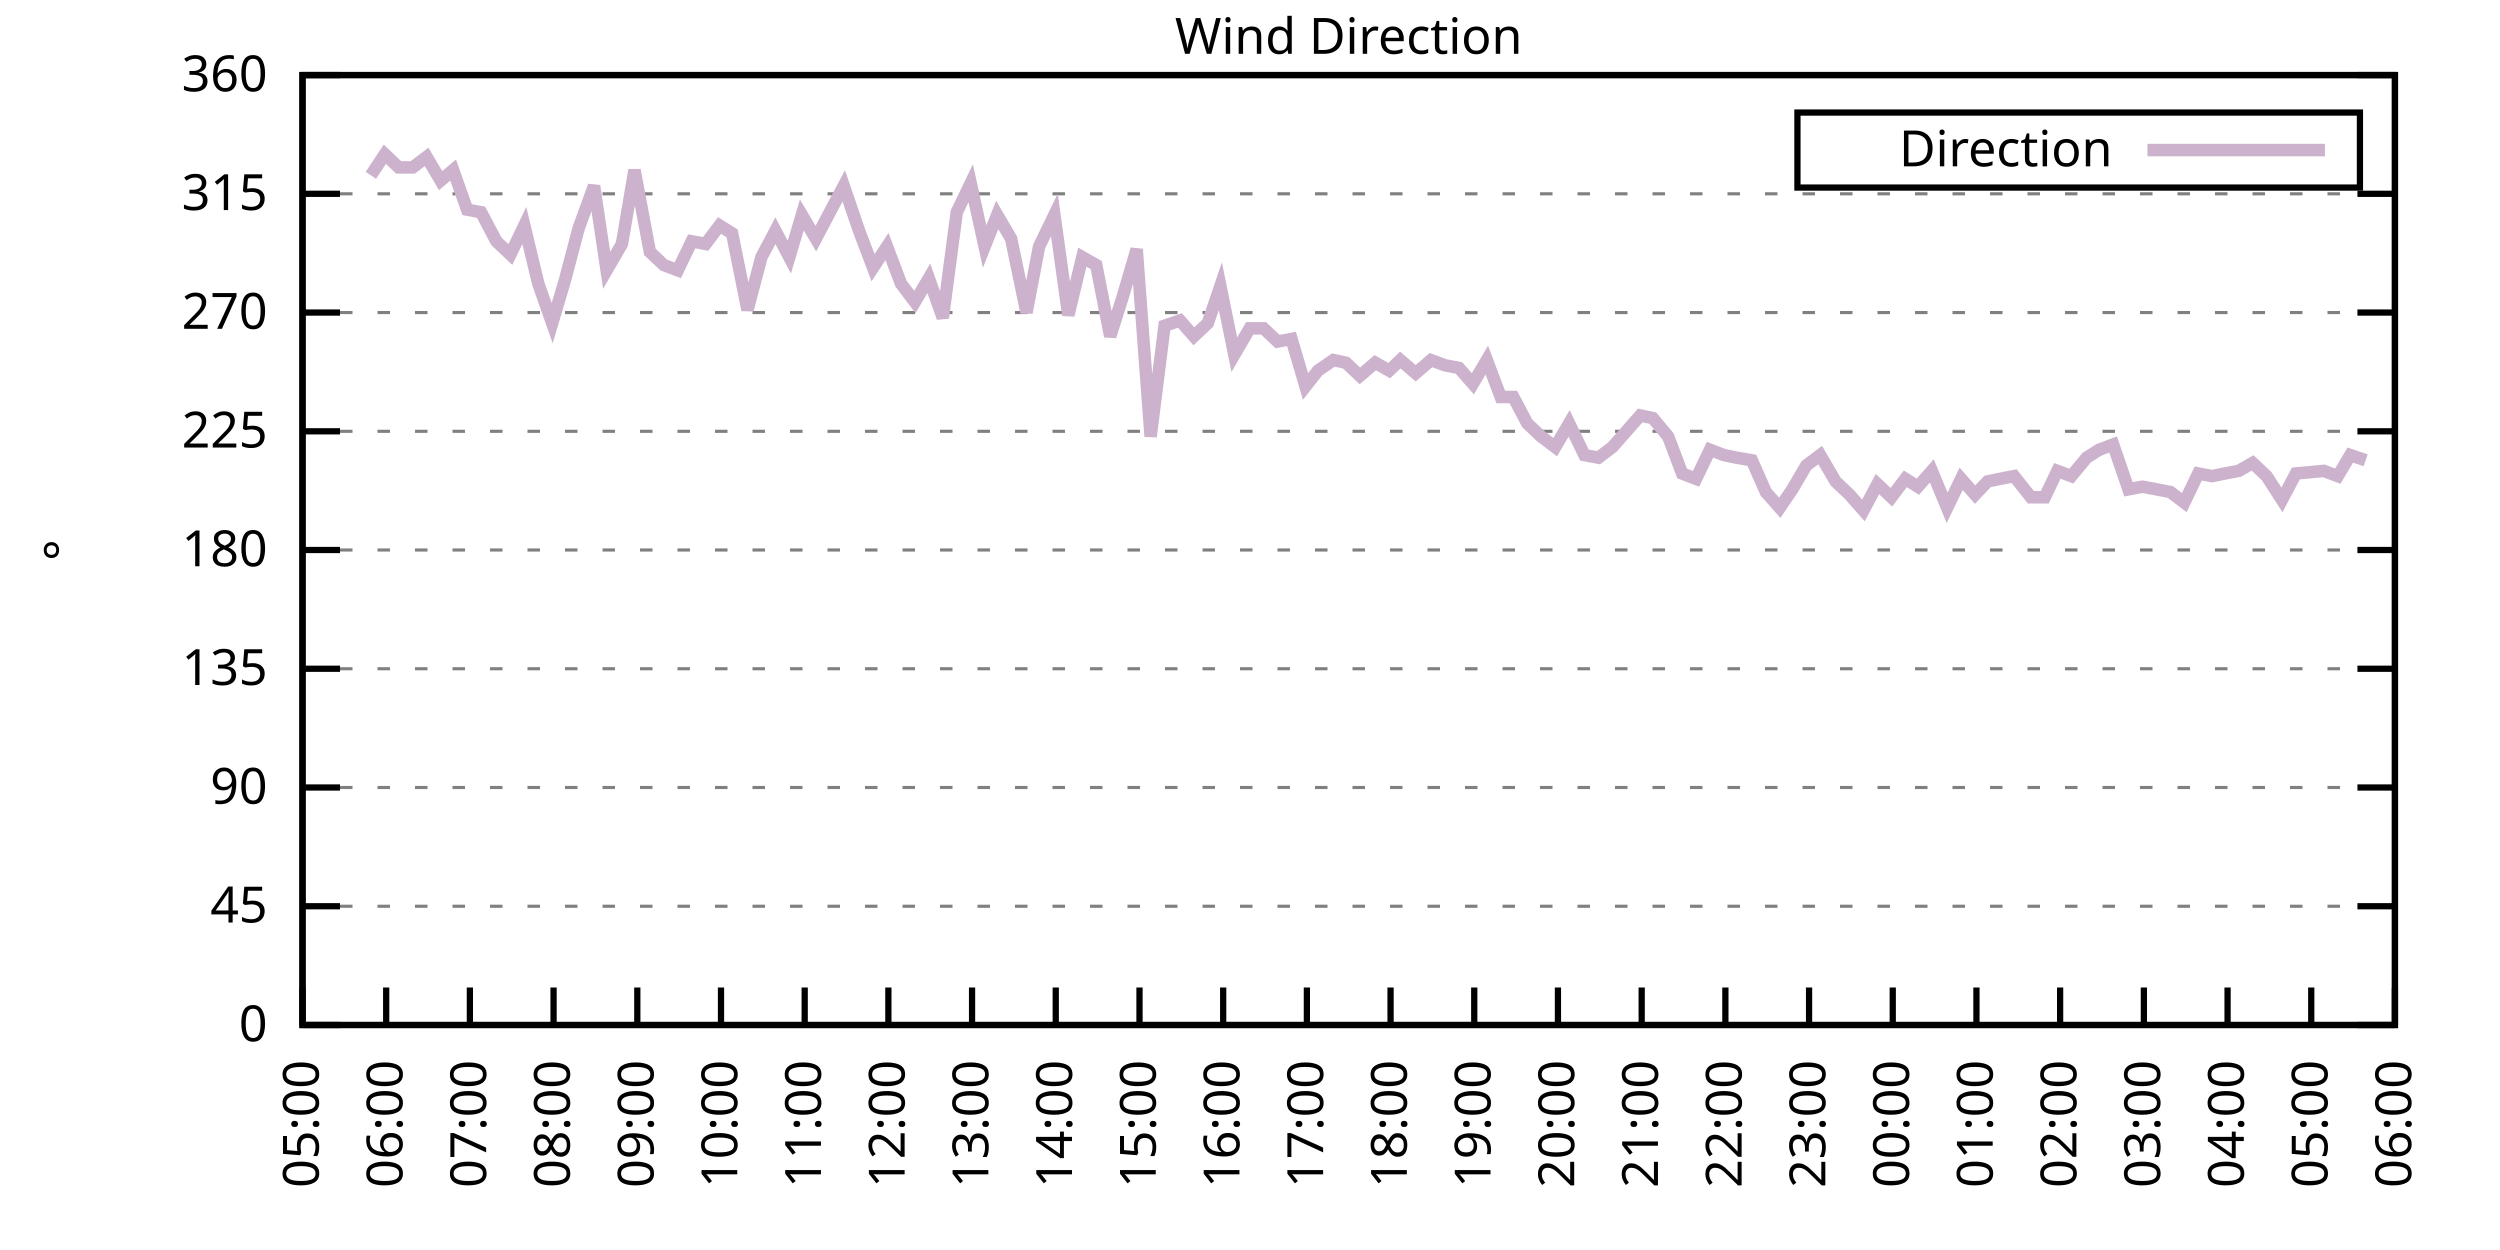
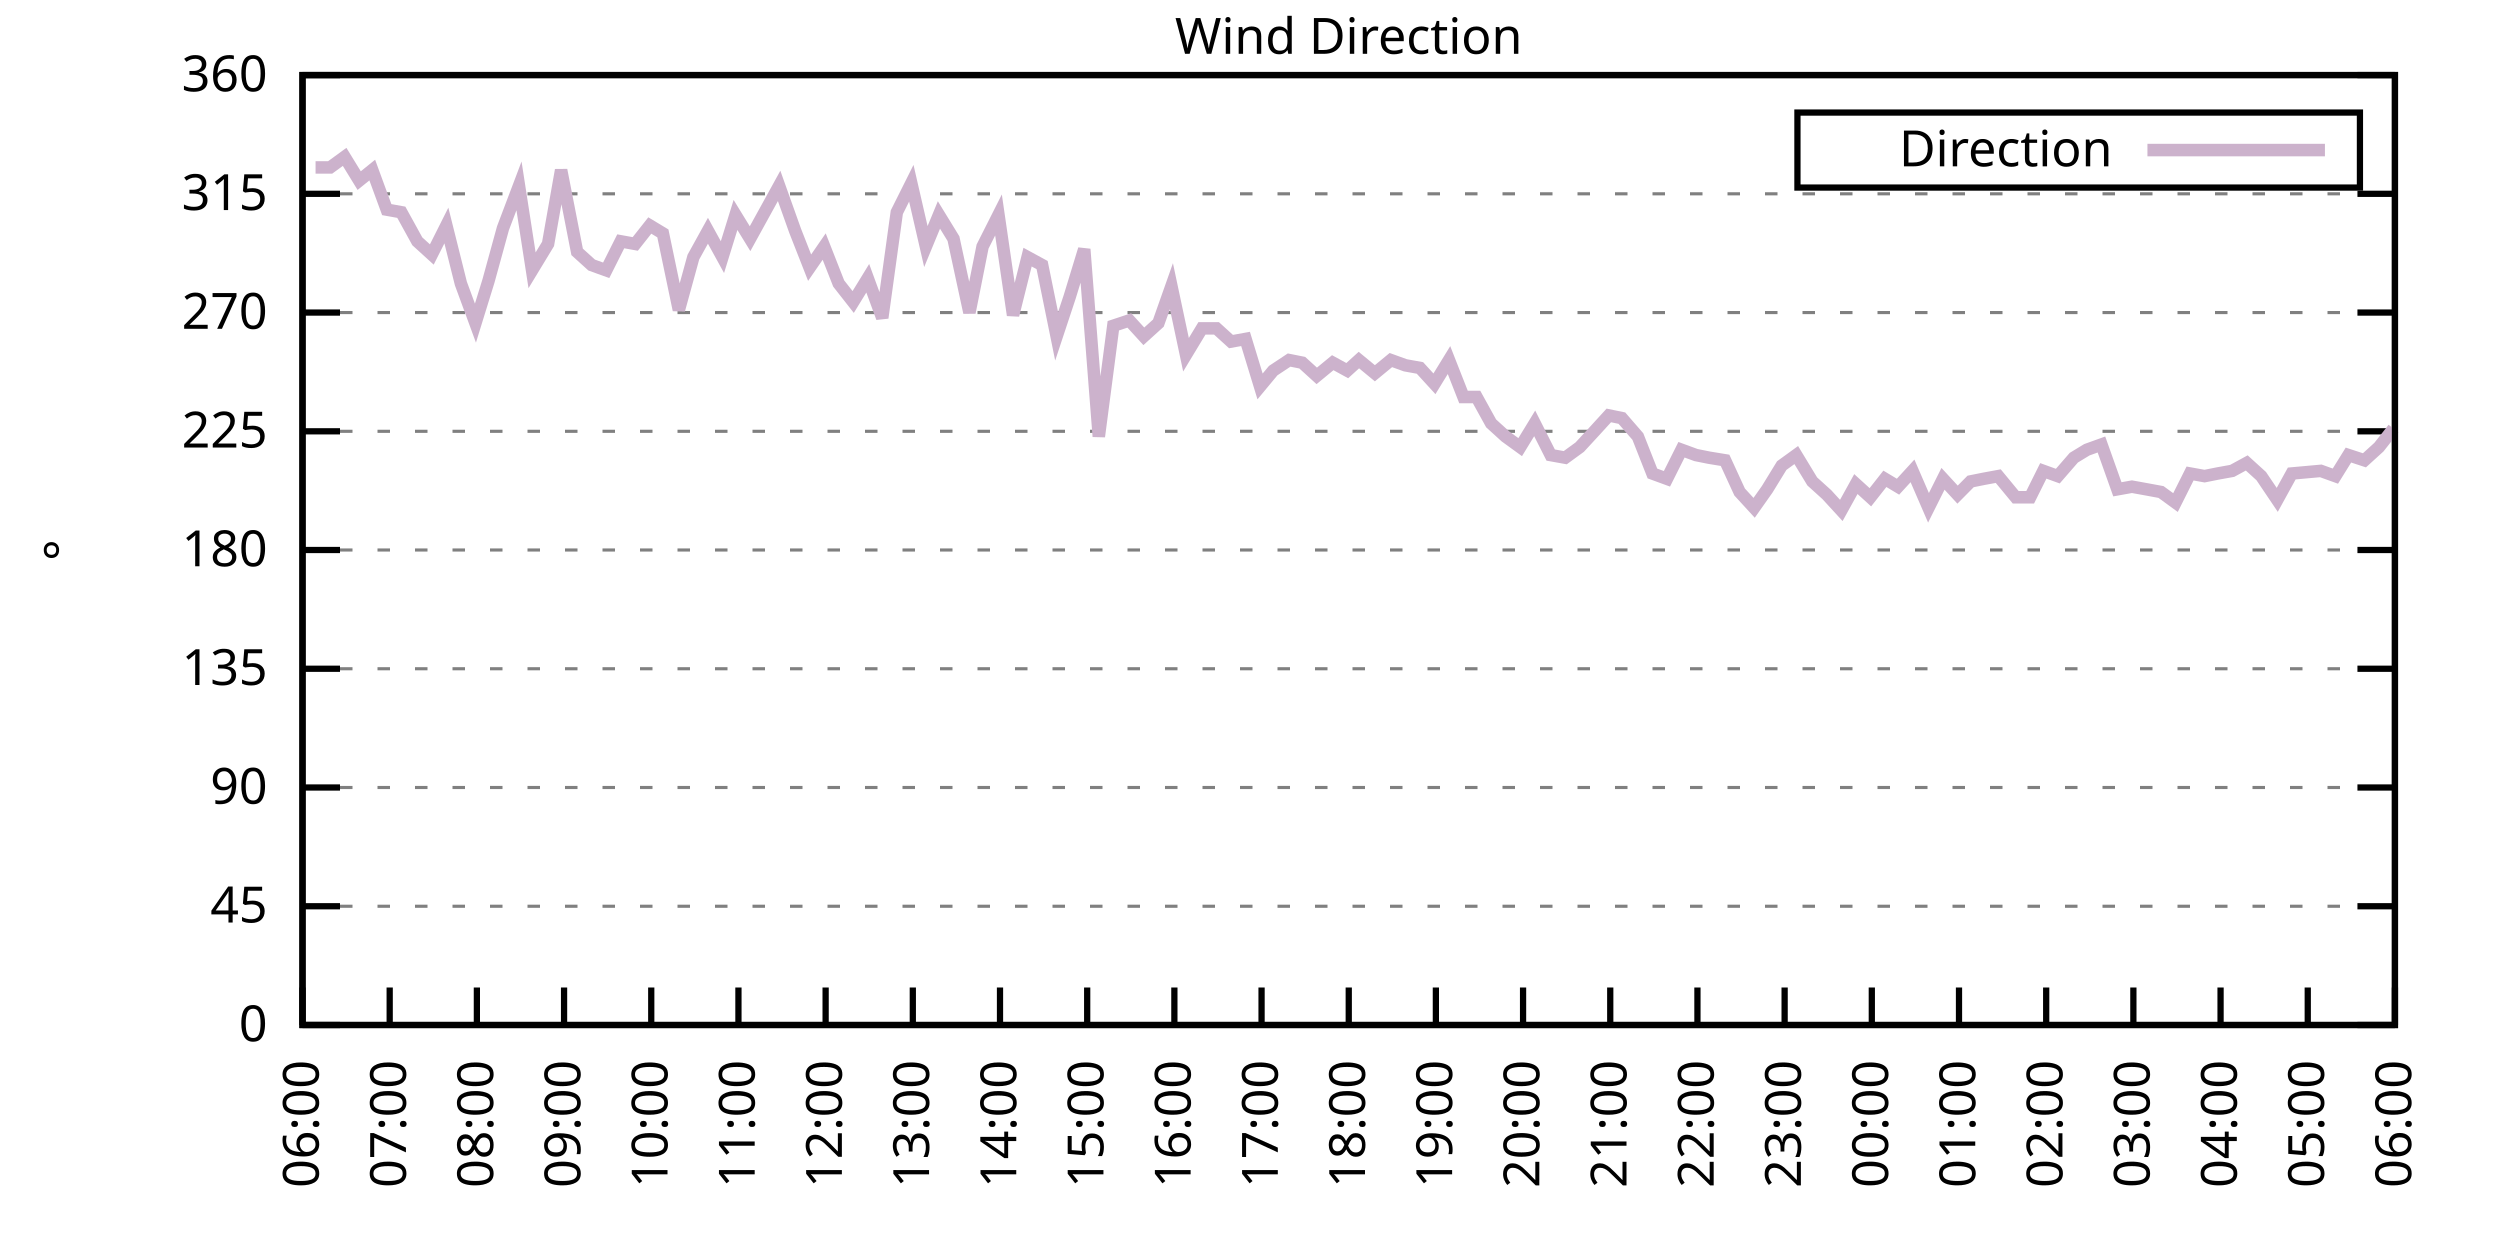
<svg xmlns="http://www.w3.org/2000/svg" xmlns:xlink="http://www.w3.org/1999/xlink" width="400" height="200" viewBox="0 0 400 200">
  <g id="gnuplot_canvas">
    <rect x="0" y="0" width="400" height="200" fill="none" />
    <defs>
      <circle id="gpDot" r="0.5" stroke-width="0.5" stroke="currentColor" />
      <path id="gpPt0" stroke-width="0.333" stroke="currentColor" d="M-1,0 h2 M0,-1 v2" />
      <path id="gpPt1" stroke-width="0.333" stroke="currentColor" d="M-1,-1 L1,1 M1,-1 L-1,1" />
      <path id="gpPt2" stroke-width="0.333" stroke="currentColor" d="M-1,0 L1,0 M0,-1 L0,1 M-1,-1 L1,1 M-1,1 L1,-1" />
      <rect id="gpPt3" stroke-width="0.333" stroke="currentColor" x="-1" y="-1" width="2" height="2" />
      <rect id="gpPt4" stroke-width="0.333" stroke="currentColor" fill="currentColor" x="-1" y="-1" width="2" height="2" />
      <circle id="gpPt5" stroke-width="0.333" stroke="currentColor" cx="0" cy="0" r="1" />
      <use xlink:href="#gpPt5" id="gpPt6" fill="currentColor" stroke="none" />
      <path id="gpPt7" stroke-width="0.333" stroke="currentColor" d="M0,-1.33 L-1.33,0.67 L1.33,0.67 z" />
      <use xlink:href="#gpPt7" id="gpPt8" fill="currentColor" stroke="none" />
      <use xlink:href="#gpPt7" id="gpPt9" stroke="currentColor" transform="rotate(180)" />
      <use xlink:href="#gpPt9" id="gpPt10" fill="currentColor" stroke="none" />
      <use xlink:href="#gpPt3" id="gpPt11" stroke="currentColor" transform="rotate(45)" />
      <use xlink:href="#gpPt11" id="gpPt12" fill="currentColor" stroke="none" />
      <path id="gpPt13" stroke-width="0.333" stroke="currentColor" d="M0,1.330 L1.265,0.411 L0.782,-1.067 L-0.782,-1.076 L-1.265,0.411 z" />
      <use xlink:href="#gpPt13" id="gpPt14" fill="currentColor" stroke="none" />
      <filter id="textbox" filterUnits="objectBoundingBox" x="0" y="0" height="1" width="1">
        <feFlood flood-color="white" flood-opacity="1" result="bgnd" />
        <feComposite in="SourceGraphic" in2="bgnd" operator="atop" />
      </filter>
      <filter id="greybox" filterUnits="objectBoundingBox" x="0" y="0" height="1" width="1">
        <feFlood flood-color="lightgrey" flood-opacity="1" result="grey" />
        <feComposite in="SourceGraphic" in2="grey" operator="atop" />
      </filter>
    </defs>
    <g fill="none" color="white" stroke="currentColor" stroke-width="1.00" stroke-linecap="butt" stroke-linejoin="miter">
</g>
    <g fill="none" color="black" stroke="currentColor" stroke-width="1.00" stroke-linecap="butt" stroke-linejoin="miter">
      <g stroke="none" shape-rendering="crispEdges">
        <polygon fill="rgb(255, 255, 255)" points="48.40,164.00 383.18,164.00 383.18,12.02 48.40,12.02 " />
      </g>
    </g>
    <g fill="none" color="black" stroke="currentColor" stroke-width="1.00" stroke-linecap="butt" stroke-linejoin="miter">
</g>
    <g fill="none" color="black" stroke="black" stroke-width="0.50" stroke-linecap="butt" stroke-linejoin="miter">
</g>
    <g fill="none" color="gray" stroke="currentColor" stroke-width="0.50" stroke-linecap="butt" stroke-linejoin="miter">
      <path stroke="gray" stroke-dasharray="2,4" class="gridline" d="M48.40,164.00 L383.19,164.00  " />
    </g>
    <g fill="none" color="gray" stroke="gray" stroke-width="1.00" stroke-linecap="butt" stroke-linejoin="miter">
</g>
    <g fill="none" color="black" stroke="currentColor" stroke-width="1.00" stroke-linecap="butt" stroke-linejoin="miter">
      <path stroke="black" d="M48.40,164.00 L54.40,164.00 M383.19,164.00 L377.19,164.00  " />
      <g transform="translate(42.80,166.60)" stroke="none" fill="black" font-family="Sans" font-size="8.00" text-anchor="end">
        <text>
          <tspan font-family="Sans"> 0</tspan>
        </text>
      </g>
    </g>
    <g fill="none" color="black" stroke="currentColor" stroke-width="1.00" stroke-linecap="butt" stroke-linejoin="miter">
</g>
    <g fill="none" color="black" stroke="black" stroke-width="0.50" stroke-linecap="butt" stroke-linejoin="miter">
</g>
    <g fill="none" color="gray" stroke="currentColor" stroke-width="0.50" stroke-linecap="butt" stroke-linejoin="miter">
      <path stroke="gray" stroke-dasharray="2,4" class="gridline" d="M48.40,145.00 L383.19,145.00  " />
    </g>
    <g fill="none" color="gray" stroke="gray" stroke-width="1.00" stroke-linecap="butt" stroke-linejoin="miter">
</g>
    <g fill="none" color="black" stroke="currentColor" stroke-width="1.00" stroke-linecap="butt" stroke-linejoin="miter">
      <path stroke="black" d="M48.40,145.00 L54.40,145.00 M383.19,145.00 L377.19,145.00  " />
      <g transform="translate(42.80,147.60)" stroke="none" fill="black" font-family="Sans" font-size="8.00" text-anchor="end">
        <text>
          <tspan font-family="Sans"> 45</tspan>
        </text>
      </g>
    </g>
    <g fill="none" color="black" stroke="currentColor" stroke-width="1.00" stroke-linecap="butt" stroke-linejoin="miter">
</g>
    <g fill="none" color="black" stroke="black" stroke-width="0.50" stroke-linecap="butt" stroke-linejoin="miter">
</g>
    <g fill="none" color="gray" stroke="currentColor" stroke-width="0.50" stroke-linecap="butt" stroke-linejoin="miter">
      <path stroke="gray" stroke-dasharray="2,4" class="gridline" d="M48.40,126.00 L383.19,126.00  " />
    </g>
    <g fill="none" color="gray" stroke="gray" stroke-width="1.00" stroke-linecap="butt" stroke-linejoin="miter">
</g>
    <g fill="none" color="black" stroke="currentColor" stroke-width="1.00" stroke-linecap="butt" stroke-linejoin="miter">
      <path stroke="black" d="M48.40,126.00 L54.40,126.00 M383.19,126.00 L377.19,126.00  " />
      <g transform="translate(42.80,128.60)" stroke="none" fill="black" font-family="Sans" font-size="8.00" text-anchor="end">
        <text>
          <tspan font-family="Sans"> 90</tspan>
        </text>
      </g>
    </g>
    <g fill="none" color="black" stroke="currentColor" stroke-width="1.00" stroke-linecap="butt" stroke-linejoin="miter">
</g>
    <g fill="none" color="black" stroke="black" stroke-width="0.50" stroke-linecap="butt" stroke-linejoin="miter">
</g>
    <g fill="none" color="gray" stroke="currentColor" stroke-width="0.50" stroke-linecap="butt" stroke-linejoin="miter">
      <path stroke="gray" stroke-dasharray="2,4" class="gridline" d="M48.40,107.00 L383.19,107.00  " />
    </g>
    <g fill="none" color="gray" stroke="gray" stroke-width="1.00" stroke-linecap="butt" stroke-linejoin="miter">
</g>
    <g fill="none" color="black" stroke="currentColor" stroke-width="1.00" stroke-linecap="butt" stroke-linejoin="miter">
      <path stroke="black" d="M48.40,107.00 L54.40,107.00 M383.19,107.00 L377.19,107.00  " />
      <g transform="translate(42.80,109.60)" stroke="none" fill="black" font-family="Sans" font-size="8.00" text-anchor="end">
        <text>
          <tspan font-family="Sans"> 135</tspan>
        </text>
      </g>
    </g>
    <g fill="none" color="black" stroke="currentColor" stroke-width="1.00" stroke-linecap="butt" stroke-linejoin="miter">
</g>
    <g fill="none" color="black" stroke="black" stroke-width="0.50" stroke-linecap="butt" stroke-linejoin="miter">
</g>
    <g fill="none" color="gray" stroke="currentColor" stroke-width="0.50" stroke-linecap="butt" stroke-linejoin="miter">
      <path stroke="gray" stroke-dasharray="2,4" class="gridline" d="M48.40,88.00 L383.19,88.00  " />
    </g>
    <g fill="none" color="gray" stroke="gray" stroke-width="1.00" stroke-linecap="butt" stroke-linejoin="miter">
</g>
    <g fill="none" color="black" stroke="currentColor" stroke-width="1.00" stroke-linecap="butt" stroke-linejoin="miter">
      <path stroke="black" d="M48.40,88.00 L54.40,88.00 M383.19,88.00 L377.19,88.00  " />
      <g transform="translate(42.80,90.60)" stroke="none" fill="black" font-family="Sans" font-size="8.00" text-anchor="end">
        <text>
          <tspan font-family="Sans"> 180</tspan>
        </text>
      </g>
    </g>
    <g fill="none" color="black" stroke="currentColor" stroke-width="1.00" stroke-linecap="butt" stroke-linejoin="miter">
</g>
    <g fill="none" color="black" stroke="black" stroke-width="0.50" stroke-linecap="butt" stroke-linejoin="miter">
</g>
    <g fill="none" color="gray" stroke="currentColor" stroke-width="0.50" stroke-linecap="butt" stroke-linejoin="miter">
      <path stroke="gray" stroke-dasharray="2,4" class="gridline" d="M48.40,69.01 L383.19,69.01  " />
    </g>
    <g fill="none" color="gray" stroke="gray" stroke-width="1.00" stroke-linecap="butt" stroke-linejoin="miter">
</g>
    <g fill="none" color="black" stroke="currentColor" stroke-width="1.00" stroke-linecap="butt" stroke-linejoin="miter">
      <path stroke="black" d="M48.40,69.01 L54.40,69.01 M383.19,69.01 L377.19,69.01  " />
      <g transform="translate(42.80,71.61)" stroke="none" fill="black" font-family="Sans" font-size="8.00" text-anchor="end">
        <text>
          <tspan font-family="Sans"> 225</tspan>
        </text>
      </g>
    </g>
    <g fill="none" color="black" stroke="currentColor" stroke-width="1.00" stroke-linecap="butt" stroke-linejoin="miter">
</g>
    <g fill="none" color="black" stroke="black" stroke-width="0.50" stroke-linecap="butt" stroke-linejoin="miter">
</g>
    <g fill="none" color="gray" stroke="currentColor" stroke-width="0.50" stroke-linecap="butt" stroke-linejoin="miter">
      <path stroke="gray" stroke-dasharray="2,4" class="gridline" d="M48.40,50.01 L383.19,50.01  " />
    </g>
    <g fill="none" color="gray" stroke="gray" stroke-width="1.00" stroke-linecap="butt" stroke-linejoin="miter">
</g>
    <g fill="none" color="black" stroke="currentColor" stroke-width="1.00" stroke-linecap="butt" stroke-linejoin="miter">
      <path stroke="black" d="M48.40,50.01 L54.40,50.01 M383.19,50.01 L377.19,50.01  " />
      <g transform="translate(42.80,52.61)" stroke="none" fill="black" font-family="Sans" font-size="8.00" text-anchor="end">
        <text>
          <tspan font-family="Sans"> 270</tspan>
        </text>
      </g>
    </g>
    <g fill="none" color="black" stroke="currentColor" stroke-width="1.00" stroke-linecap="butt" stroke-linejoin="miter">
</g>
    <g fill="none" color="black" stroke="black" stroke-width="0.50" stroke-linecap="butt" stroke-linejoin="miter">
</g>
    <g fill="none" color="gray" stroke="currentColor" stroke-width="0.50" stroke-linecap="butt" stroke-linejoin="miter">
      <path stroke="gray" stroke-dasharray="2,4" class="gridline" d="M48.40,31.01 L383.19,31.01  " />
    </g>
    <g fill="none" color="gray" stroke="gray" stroke-width="1.00" stroke-linecap="butt" stroke-linejoin="miter">
</g>
    <g fill="none" color="black" stroke="currentColor" stroke-width="1.00" stroke-linecap="butt" stroke-linejoin="miter">
      <path stroke="black" d="M48.40,31.01 L54.40,31.01 M383.19,31.01 L377.19,31.01  " />
      <g transform="translate(42.80,33.61)" stroke="none" fill="black" font-family="Sans" font-size="8.00" text-anchor="end">
        <text>
          <tspan font-family="Sans"> 315</tspan>
        </text>
      </g>
    </g>
    <g fill="none" color="black" stroke="currentColor" stroke-width="1.00" stroke-linecap="butt" stroke-linejoin="miter">
</g>
    <g fill="none" color="black" stroke="black" stroke-width="0.50" stroke-linecap="butt" stroke-linejoin="miter">
</g>
    <g fill="none" color="gray" stroke="currentColor" stroke-width="0.50" stroke-linecap="butt" stroke-linejoin="miter">
      <path stroke="gray" stroke-dasharray="2,4" class="gridline" d="M48.40,12.01 L383.19,12.01  " />
    </g>
    <g fill="none" color="gray" stroke="gray" stroke-width="1.00" stroke-linecap="butt" stroke-linejoin="miter">
</g>
    <g fill="none" color="black" stroke="currentColor" stroke-width="1.00" stroke-linecap="butt" stroke-linejoin="miter">
      <path stroke="black" d="M48.40,12.01 L54.40,12.01 M383.19,12.01 L377.19,12.01  " />
      <g transform="translate(42.80,14.61)" stroke="none" fill="black" font-family="Sans" font-size="8.00" text-anchor="end">
        <text>
          <tspan font-family="Sans"> 360</tspan>
        </text>
      </g>
    </g>
    <g fill="none" color="black" stroke="currentColor" stroke-width="1.00" stroke-linecap="butt" stroke-linejoin="miter">
      <path stroke="black" d="M48.40,164.00 L48.40,158.00  " />
      <g transform="translate(51.00,169.60) rotate(270.00)" stroke="none" fill="black" font-family="Sans" font-size="8.00" text-anchor="end">
        <text>
-           <tspan font-family="Sans">05:00</tspan>
-         </text>
-       </g>
-     </g>
-     <g fill="none" color="black" stroke="currentColor" stroke-width="1.00" stroke-linecap="butt" stroke-linejoin="miter">
-       <path stroke="black" d="M61.79,164.00 L61.79,158.00  " />
-       <g transform="translate(64.39,169.60) rotate(270.00)" stroke="none" fill="black" font-family="Sans" font-size="8.00" text-anchor="end">
-         <text>
          <tspan font-family="Sans">06:00</tspan>
        </text>
      </g>
    </g>
    <g fill="none" color="black" stroke="currentColor" stroke-width="1.00" stroke-linecap="butt" stroke-linejoin="miter">
-       <path stroke="black" d="M75.18,164.00 L75.18,158.00  " />
-       <g transform="translate(77.78,169.60) rotate(270.00)" stroke="none" fill="black" font-family="Sans" font-size="8.00" text-anchor="end">
+       <path stroke="black" d="M62.35,164.00 L62.35,158.00  " />
+       <g transform="translate(64.95,169.60) rotate(270.00)" stroke="none" fill="black" font-family="Sans" font-size="8.00" text-anchor="end">
        <text>
          <tspan font-family="Sans">07:00</tspan>
        </text>
      </g>
    </g>
    <g fill="none" color="black" stroke="currentColor" stroke-width="1.00" stroke-linecap="butt" stroke-linejoin="miter">
-       <path stroke="black" d="M88.57,164.00 L88.57,158.00  " />
-       <g transform="translate(91.17,169.60) rotate(270.00)" stroke="none" fill="black" font-family="Sans" font-size="8.00" text-anchor="end">
+       <path stroke="black" d="M76.30,164.00 L76.30,158.00  " />
+       <g transform="translate(78.90,169.60) rotate(270.00)" stroke="none" fill="black" font-family="Sans" font-size="8.00" text-anchor="end">
        <text>
          <tspan font-family="Sans">08:00</tspan>
        </text>
      </g>
    </g>
    <g fill="none" color="black" stroke="currentColor" stroke-width="1.00" stroke-linecap="butt" stroke-linejoin="miter">
-       <path stroke="black" d="M101.97,164.00 L101.97,158.00  " />
-       <g transform="translate(104.57,169.60) rotate(270.00)" stroke="none" fill="black" font-family="Sans" font-size="8.00" text-anchor="end">
+       <path stroke="black" d="M90.25,164.00 L90.25,158.00  " />
+       <g transform="translate(92.85,169.60) rotate(270.00)" stroke="none" fill="black" font-family="Sans" font-size="8.00" text-anchor="end">
        <text>
          <tspan font-family="Sans">09:00</tspan>
        </text>
      </g>
    </g>
    <g fill="none" color="black" stroke="currentColor" stroke-width="1.00" stroke-linecap="butt" stroke-linejoin="miter">
-       <path stroke="black" d="M115.36,164.00 L115.36,158.00  " />
-       <g transform="translate(117.96,169.60) rotate(270.00)" stroke="none" fill="black" font-family="Sans" font-size="8.00" text-anchor="end">
+       <path stroke="black" d="M104.20,164.00 L104.20,158.00  " />
+       <g transform="translate(106.80,169.60) rotate(270.00)" stroke="none" fill="black" font-family="Sans" font-size="8.00" text-anchor="end">
        <text>
          <tspan font-family="Sans">10:00</tspan>
        </text>
      </g>
    </g>
    <g fill="none" color="black" stroke="currentColor" stroke-width="1.00" stroke-linecap="butt" stroke-linejoin="miter">
-       <path stroke="black" d="M128.75,164.00 L128.75,158.00  " />
-       <g transform="translate(131.35,169.60) rotate(270.00)" stroke="none" fill="black" font-family="Sans" font-size="8.00" text-anchor="end">
+       <path stroke="black" d="M118.15,164.00 L118.15,158.00  " />
+       <g transform="translate(120.75,169.60) rotate(270.00)" stroke="none" fill="black" font-family="Sans" font-size="8.00" text-anchor="end">
        <text>
          <tspan font-family="Sans">11:00</tspan>
        </text>
      </g>
    </g>
    <g fill="none" color="black" stroke="currentColor" stroke-width="1.00" stroke-linecap="butt" stroke-linejoin="miter">
-       <path stroke="black" d="M142.14,164.00 L142.14,158.00  " />
-       <g transform="translate(144.74,169.60) rotate(270.00)" stroke="none" fill="black" font-family="Sans" font-size="8.00" text-anchor="end">
+       <path stroke="black" d="M132.10,164.00 L132.10,158.00  " />
+       <g transform="translate(134.70,169.60) rotate(270.00)" stroke="none" fill="black" font-family="Sans" font-size="8.00" text-anchor="end">
        <text>
          <tspan font-family="Sans">12:00</tspan>
        </text>
      </g>
    </g>
    <g fill="none" color="black" stroke="currentColor" stroke-width="1.00" stroke-linecap="butt" stroke-linejoin="miter">
-       <path stroke="black" d="M155.53,164.00 L155.53,158.00  " />
-       <g transform="translate(158.13,169.60) rotate(270.00)" stroke="none" fill="black" font-family="Sans" font-size="8.00" text-anchor="end">
+       <path stroke="black" d="M146.05,164.00 L146.05,158.00  " />
+       <g transform="translate(148.65,169.60) rotate(270.00)" stroke="none" fill="black" font-family="Sans" font-size="8.00" text-anchor="end">
        <text>
          <tspan font-family="Sans">13:00</tspan>
        </text>
      </g>
    </g>
    <g fill="none" color="black" stroke="currentColor" stroke-width="1.00" stroke-linecap="butt" stroke-linejoin="miter">
-       <path stroke="black" d="M168.92,164.00 L168.92,158.00  " />
-       <g transform="translate(171.52,169.60) rotate(270.00)" stroke="none" fill="black" font-family="Sans" font-size="8.00" text-anchor="end">
+       <path stroke="black" d="M160.00,164.00 L160.00,158.00  " />
+       <g transform="translate(162.60,169.60) rotate(270.00)" stroke="none" fill="black" font-family="Sans" font-size="8.00" text-anchor="end">
        <text>
          <tspan font-family="Sans">14:00</tspan>
        </text>
      </g>
    </g>
    <g fill="none" color="black" stroke="currentColor" stroke-width="1.00" stroke-linecap="butt" stroke-linejoin="miter">
-       <path stroke="black" d="M182.32,164.00 L182.32,158.00  " />
-       <g transform="translate(184.92,169.60) rotate(270.00)" stroke="none" fill="black" font-family="Sans" font-size="8.00" text-anchor="end">
+       <path stroke="black" d="M173.95,164.00 L173.95,158.00  " />
+       <g transform="translate(176.55,169.60) rotate(270.00)" stroke="none" fill="black" font-family="Sans" font-size="8.00" text-anchor="end">
        <text>
          <tspan font-family="Sans">15:00</tspan>
        </text>
      </g>
    </g>
    <g fill="none" color="black" stroke="currentColor" stroke-width="1.00" stroke-linecap="butt" stroke-linejoin="miter">
-       <path stroke="black" d="M195.71,164.00 L195.71,158.00  " />
-       <g transform="translate(198.31,169.60) rotate(270.00)" stroke="none" fill="black" font-family="Sans" font-size="8.00" text-anchor="end">
+       <path stroke="black" d="M187.90,164.00 L187.90,158.00  " />
+       <g transform="translate(190.50,169.60) rotate(270.00)" stroke="none" fill="black" font-family="Sans" font-size="8.00" text-anchor="end">
        <text>
          <tspan font-family="Sans">16:00</tspan>
        </text>
      </g>
    </g>
    <g fill="none" color="black" stroke="currentColor" stroke-width="1.00" stroke-linecap="butt" stroke-linejoin="miter">
-       <path stroke="black" d="M209.10,164.00 L209.10,158.00  " />
-       <g transform="translate(211.70,169.60) rotate(270.00)" stroke="none" fill="black" font-family="Sans" font-size="8.00" text-anchor="end">
+       <path stroke="black" d="M201.85,164.00 L201.85,158.00  " />
+       <g transform="translate(204.45,169.60) rotate(270.00)" stroke="none" fill="black" font-family="Sans" font-size="8.00" text-anchor="end">
        <text>
          <tspan font-family="Sans">17:00</tspan>
        </text>
      </g>
    </g>
    <g fill="none" color="black" stroke="currentColor" stroke-width="1.00" stroke-linecap="butt" stroke-linejoin="miter">
-       <path stroke="black" d="M222.49,164.00 L222.49,158.00  " />
-       <g transform="translate(225.09,169.60) rotate(270.00)" stroke="none" fill="black" font-family="Sans" font-size="8.00" text-anchor="end">
+       <path stroke="black" d="M215.80,164.00 L215.80,158.00  " />
+       <g transform="translate(218.40,169.60) rotate(270.00)" stroke="none" fill="black" font-family="Sans" font-size="8.00" text-anchor="end">
        <text>
          <tspan font-family="Sans">18:00</tspan>
        </text>
      </g>
    </g>
    <g fill="none" color="black" stroke="currentColor" stroke-width="1.00" stroke-linecap="butt" stroke-linejoin="miter">
-       <path stroke="black" d="M235.88,164.00 L235.88,158.00  " />
-       <g transform="translate(238.48,169.60) rotate(270.00)" stroke="none" fill="black" font-family="Sans" font-size="8.00" text-anchor="end">
+       <path stroke="black" d="M229.74,164.00 L229.74,158.00  " />
+       <g transform="translate(232.34,169.60) rotate(270.00)" stroke="none" fill="black" font-family="Sans" font-size="8.00" text-anchor="end">
        <text>
          <tspan font-family="Sans">19:00</tspan>
        </text>
      </g>
    </g>
    <g fill="none" color="black" stroke="currentColor" stroke-width="1.00" stroke-linecap="butt" stroke-linejoin="miter">
-       <path stroke="black" d="M249.27,164.00 L249.27,158.00  " />
-       <g transform="translate(251.87,169.60) rotate(270.00)" stroke="none" fill="black" font-family="Sans" font-size="8.00" text-anchor="end">
+       <path stroke="black" d="M243.69,164.00 L243.69,158.00  " />
+       <g transform="translate(246.29,169.60) rotate(270.00)" stroke="none" fill="black" font-family="Sans" font-size="8.00" text-anchor="end">
        <text>
          <tspan font-family="Sans">20:00</tspan>
        </text>
      </g>
    </g>
    <g fill="none" color="black" stroke="currentColor" stroke-width="1.00" stroke-linecap="butt" stroke-linejoin="miter">
-       <path stroke="black" d="M262.67,164.00 L262.67,158.00  " />
-       <g transform="translate(265.27,169.60) rotate(270.00)" stroke="none" fill="black" font-family="Sans" font-size="8.00" text-anchor="end">
+       <path stroke="black" d="M257.64,164.00 L257.64,158.00  " />
+       <g transform="translate(260.24,169.60) rotate(270.00)" stroke="none" fill="black" font-family="Sans" font-size="8.00" text-anchor="end">
        <text>
          <tspan font-family="Sans">21:00</tspan>
        </text>
      </g>
    </g>
    <g fill="none" color="black" stroke="currentColor" stroke-width="1.00" stroke-linecap="butt" stroke-linejoin="miter">
-       <path stroke="black" d="M276.06,164.00 L276.06,158.00  " />
-       <g transform="translate(278.66,169.60) rotate(270.00)" stroke="none" fill="black" font-family="Sans" font-size="8.00" text-anchor="end">
+       <path stroke="black" d="M271.59,164.00 L271.59,158.00  " />
+       <g transform="translate(274.19,169.60) rotate(270.00)" stroke="none" fill="black" font-family="Sans" font-size="8.00" text-anchor="end">
        <text>
          <tspan font-family="Sans">22:00</tspan>
        </text>
      </g>
    </g>
    <g fill="none" color="black" stroke="currentColor" stroke-width="1.00" stroke-linecap="butt" stroke-linejoin="miter">
-       <path stroke="black" d="M289.45,164.00 L289.45,158.00  " />
-       <g transform="translate(292.05,169.60) rotate(270.00)" stroke="none" fill="black" font-family="Sans" font-size="8.00" text-anchor="end">
+       <path stroke="black" d="M285.54,164.00 L285.54,158.00  " />
+       <g transform="translate(288.14,169.60) rotate(270.00)" stroke="none" fill="black" font-family="Sans" font-size="8.00" text-anchor="end">
        <text>
          <tspan font-family="Sans">23:00</tspan>
        </text>
      </g>
    </g>
    <g fill="none" color="black" stroke="currentColor" stroke-width="1.00" stroke-linecap="butt" stroke-linejoin="miter">
-       <path stroke="black" d="M302.84,164.00 L302.84,158.00  " />
-       <g transform="translate(305.44,169.60) rotate(270.00)" stroke="none" fill="black" font-family="Sans" font-size="8.00" text-anchor="end">
+       <path stroke="black" d="M299.49,164.00 L299.49,158.00  " />
+       <g transform="translate(302.09,169.60) rotate(270.00)" stroke="none" fill="black" font-family="Sans" font-size="8.00" text-anchor="end">
        <text>
          <tspan font-family="Sans">00:00</tspan>
        </text>
      </g>
    </g>
    <g fill="none" color="black" stroke="currentColor" stroke-width="1.00" stroke-linecap="butt" stroke-linejoin="miter">
-       <path stroke="black" d="M316.23,164.00 L316.23,158.00  " />
-       <g transform="translate(318.83,169.60) rotate(270.00)" stroke="none" fill="black" font-family="Sans" font-size="8.00" text-anchor="end">
+       <path stroke="black" d="M313.44,164.00 L313.44,158.00  " />
+       <g transform="translate(316.04,169.60) rotate(270.00)" stroke="none" fill="black" font-family="Sans" font-size="8.00" text-anchor="end">
        <text>
          <tspan font-family="Sans">01:00</tspan>
        </text>
      </g>
    </g>
    <g fill="none" color="black" stroke="currentColor" stroke-width="1.00" stroke-linecap="butt" stroke-linejoin="miter">
-       <path stroke="black" d="M329.62,164.00 L329.62,158.00  " />
-       <g transform="translate(332.22,169.60) rotate(270.00)" stroke="none" fill="black" font-family="Sans" font-size="8.00" text-anchor="end">
+       <path stroke="black" d="M327.39,164.00 L327.39,158.00  " />
+       <g transform="translate(329.99,169.60) rotate(270.00)" stroke="none" fill="black" font-family="Sans" font-size="8.00" text-anchor="end">
        <text>
          <tspan font-family="Sans">02:00</tspan>
        </text>
      </g>
    </g>
    <g fill="none" color="black" stroke="currentColor" stroke-width="1.00" stroke-linecap="butt" stroke-linejoin="miter">
-       <path stroke="black" d="M343.02,164.00 L343.02,158.00  " />
-       <g transform="translate(345.62,169.60) rotate(270.00)" stroke="none" fill="black" font-family="Sans" font-size="8.00" text-anchor="end">
+       <path stroke="black" d="M341.34,164.00 L341.34,158.00  " />
+       <g transform="translate(343.94,169.60) rotate(270.00)" stroke="none" fill="black" font-family="Sans" font-size="8.00" text-anchor="end">
        <text>
          <tspan font-family="Sans">03:00</tspan>
        </text>
      </g>
    </g>
    <g fill="none" color="black" stroke="currentColor" stroke-width="1.00" stroke-linecap="butt" stroke-linejoin="miter">
-       <path stroke="black" d="M356.41,164.00 L356.41,158.00  " />
-       <g transform="translate(359.01,169.60) rotate(270.00)" stroke="none" fill="black" font-family="Sans" font-size="8.00" text-anchor="end">
+       <path stroke="black" d="M355.29,164.00 L355.29,158.00  " />
+       <g transform="translate(357.89,169.60) rotate(270.00)" stroke="none" fill="black" font-family="Sans" font-size="8.00" text-anchor="end">
        <text>
          <tspan font-family="Sans">04:00</tspan>
        </text>
      </g>
    </g>
    <g fill="none" color="black" stroke="currentColor" stroke-width="1.00" stroke-linecap="butt" stroke-linejoin="miter">
-       <path stroke="black" d="M369.80,164.00 L369.80,158.00  " />
-       <g transform="translate(372.40,169.60) rotate(270.00)" stroke="none" fill="black" font-family="Sans" font-size="8.00" text-anchor="end">
+       <path stroke="black" d="M369.24,164.00 L369.24,158.00  " />
+       <g transform="translate(371.84,169.60) rotate(270.00)" stroke="none" fill="black" font-family="Sans" font-size="8.00" text-anchor="end">
        <text>
          <tspan font-family="Sans">05:00</tspan>
        </text>
      </g>
    </g>
    <g fill="none" color="black" stroke="currentColor" stroke-width="1.00" stroke-linecap="butt" stroke-linejoin="miter">
      <path stroke="black" d="M383.19,164.00 L383.19,158.00  " />
      <g transform="translate(385.79,169.60) rotate(270.00)" stroke="none" fill="black" font-family="Sans" font-size="8.00" text-anchor="end">
        <text>
          <tspan font-family="Sans">06:00</tspan>
        </text>
      </g>
    </g>
    <g fill="none" color="black" stroke="currentColor" stroke-width="1.00" stroke-linecap="butt" stroke-linejoin="miter">
</g>
    <g fill="none" color="black" stroke="currentColor" stroke-width="1.00" stroke-linecap="butt" stroke-linejoin="miter">
      <path stroke="black" d="M48.40,12.01 L48.40,164.00 L383.19,164.00 L383.19,12.01 L48.40,12.01 Z  " />
    </g>
    <g fill="none" color="black" stroke="currentColor" stroke-width="1.00" stroke-linecap="butt" stroke-linejoin="miter">
</g>
    <g fill="none" color="black" stroke="currentColor" stroke-width="1.00" stroke-linecap="butt" stroke-linejoin="miter">
      <path stroke="black" d="M287.59,30.01 L287.59,18.01 L377.59,18.01 L377.59,30.01 L287.59,30.01 Z  " />
    </g>
    <g id="Wind_direction_plot_1">
      <g fill="none" color="white" stroke="black" stroke-width="2.00" stroke-linecap="butt" stroke-linejoin="miter">
</g>
      <g fill="none" color="black" stroke="currentColor" stroke-width="2.00" stroke-linecap="butt" stroke-linejoin="miter">
        <g transform="translate(337.99,26.61)" stroke="none" fill="black" font-family="Sans" font-size="8.00" text-anchor="end">
          <text>
            <tspan font-family="Sans">Direction</tspan>
          </text>
        </g>
      </g>
      <g fill="none" color="black" stroke="currentColor" stroke-width="2.00" stroke-linecap="butt" stroke-linejoin="miter">
-         <path stroke="rgb(204, 178, 204)" d="M343.59,24.01 L371.99,24.01 M59.34,28.05 L61.57,24.68 L63.80,26.79 L66.03,26.79 L68.26,25.10 L70.50,28.90   L72.50,27.21 L74.74,33.54 L76.97,33.96 L79.42,38.61 L81.66,40.72 L83.89,36.08 L86.12,45.36 L88.35,51.70   L90.36,44.94 L92.59,36.50 L95.05,29.74 L97.06,43.25 L99.51,39.03 L101.52,27.21 L103.98,40.30 L106.21,42.41   L108.44,43.25 L110.67,38.61 L112.90,39.03 L115.13,36.08 L117.14,37.34 L119.60,49.59 L121.83,41.14 L124.06,36.92   L126.29,41.14 L128.30,34.39 L130.54,38.19 L132.99,33.54 L135.00,29.74 L137.45,36.92 L139.69,42.83 L141.92,39.45   L144.15,45.36 L146.38,48.32 L148.61,44.52 L150.85,50.85 L153.08,33.96 L155.31,29.32 L157.54,39.45 L159.55,34.39   L161.78,38.19 L164.24,50.01 L166.25,39.45 L168.70,34.39 L170.93,50.43 L173.17,41.14 L175.40,42.41 L177.63,53.81   L179.64,47.47 L181.87,39.87 L184.10,69.85 L186.33,52.12 L188.79,51.27 L191.02,53.81 L193.25,51.70 L195.26,45.79   L197.49,56.76 L199.95,52.54 L202.18,52.54 L204.41,54.65 L206.64,54.23 L208.88,61.83 L210.88,59.30 L213.34,57.61   L215.35,58.03 L217.58,60.14 L220.04,58.03 L222.27,59.30 L224.05,57.61 L226.51,59.72 L228.96,57.61 L231.20,58.45   L233.43,58.87 L235.66,61.41 L237.89,57.61 L240.12,63.52 L242.13,63.52 L244.36,67.74 L246.60,69.85 L248.83,71.54   L251.06,67.74 L253.51,72.81 L255.75,73.23 L257.98,71.54 L260.21,69.01 L262.44,66.47 L264.45,66.90 L266.91,69.85   L269.14,75.76 L271.37,76.61 L273.60,71.96 L275.83,72.81 L277.84,73.23 L280.30,73.65 L282.53,78.72 L284.76,81.25   L286.77,78.29 L289.00,74.49 L291.23,72.81 L293.69,77.03 L295.92,79.14 L298.15,81.67 L300.39,77.45 L302.62,79.56   L304.85,76.61 L306.86,77.87 L309.09,75.34 L311.54,81.25 L313.78,76.61 L316.01,79.14 L318.02,77.03 L320.03,76.61   L322.26,76.18 L324.94,79.56 L327.17,79.56 L329.18,75.34 L331.41,76.18 L333.86,73.23 L335.87,71.96 L338.10,71.12   L340.56,78.29 L342.79,77.87 L345.02,78.29 L347.26,78.72 L349.49,80.41 L351.72,75.76 L353.95,76.18 L355.96,75.76   L358.19,75.34 L360.42,74.07 L362.66,76.18 L365.11,79.98 L367.34,75.76 L371.81,75.34 L374.04,76.18 L376.05,72.81   L378.50,73.65  " />
+         <path stroke="rgb(204, 178, 204)" d="M343.59,24.01 L371.99,24.01 M50.49,26.79 L52.82,26.79 L55.14,25.10 L57.47,28.90 L59.56,27.21 L61.88,33.54   L64.21,33.96 L66.77,38.61 L69.09,40.72 L71.42,36.08 L73.74,45.36 L76.07,51.70 L78.16,44.94 L80.48,36.50   L83.04,29.74 L85.13,43.25 L87.69,39.03 L89.78,27.21 L92.34,40.30 L94.67,42.41 L96.99,43.25 L99.32,38.61   L101.64,39.03 L103.97,36.08 L106.06,37.34 L108.62,49.59 L110.94,41.14 L113.27,36.92 L115.59,41.14 L117.68,34.39   L120.01,38.19 L122.57,33.54 L124.66,29.74 L127.22,36.92 L129.54,42.83 L131.87,39.45 L134.19,45.36 L136.51,48.32   L138.84,44.52 L141.16,50.85 L143.49,33.96 L145.81,29.32 L148.14,39.45 L150.23,34.39 L152.56,38.19 L155.11,50.01   L157.21,39.45 L159.76,34.39 L162.09,50.43 L164.41,41.14 L166.74,42.41 L169.06,53.81 L171.16,47.47 L173.48,39.87   L175.81,69.85 L178.13,52.12 L180.69,51.27 L183.01,53.81 L185.34,51.70 L187.43,45.79 L189.76,56.76 L192.31,52.54   L194.64,52.54 L196.96,54.65 L199.29,54.23 L201.61,61.83 L203.71,59.30 L206.26,57.61 L208.36,58.03 L210.68,60.14   L213.24,58.03 L215.56,59.30 L217.42,57.61 L219.98,59.72 L222.54,57.61 L224.86,58.45 L227.19,58.87 L229.51,61.41   L231.84,57.61 L234.16,63.52 L236.25,63.52 L238.58,67.74 L240.90,69.85 L243.23,71.54 L245.55,67.74 L248.11,72.81   L250.44,73.23 L252.76,71.54 L255.09,69.01 L257.41,66.47 L259.50,66.90 L262.06,69.85 L264.39,75.76 L266.71,76.61   L269.04,71.96 L271.36,72.81 L273.45,73.23 L276.01,73.65 L278.34,78.72 L280.66,81.25 L282.75,78.29 L285.08,74.49   L287.40,72.81 L289.96,77.03 L292.29,79.14 L294.61,81.67 L296.94,77.45 L299.26,79.56 L301.58,76.61 L303.68,77.87   L306.00,75.34 L308.56,81.25 L310.88,76.61 L313.21,79.14 L315.30,77.03 L317.39,76.61 L319.72,76.18 L322.51,79.56   L324.83,79.56 L326.93,75.34 L329.25,76.18 L331.81,73.23 L333.90,71.96 L336.23,71.12 L338.78,78.29 L341.11,77.87   L343.43,78.29 L345.76,78.72 L348.08,80.41 L350.41,75.76 L352.73,76.18 L354.83,75.76 L357.15,75.34 L359.48,74.07   L361.80,76.18 L364.36,79.98 L366.68,75.76 L371.33,75.34 L373.66,76.18 L375.75,72.81 L378.31,73.65 L380.63,71.54   L382.96,68.58  " />
      </g>
    </g>
    <g fill="none" color="black" stroke="currentColor" stroke-width="2.00" stroke-linecap="butt" stroke-linejoin="miter">
</g>
    <g fill="none" color="black" stroke="black" stroke-width="1.00" stroke-linecap="butt" stroke-linejoin="miter">
</g>
    <g fill="none" color="black" stroke="currentColor" stroke-width="1.00" stroke-linecap="butt" stroke-linejoin="miter">
      <path stroke="black" d="M48.40,12.01 L48.40,164.00 L383.19,164.00 L383.19,12.01 L48.40,12.01 Z  " />
      <g transform="translate(12.80,88.01) rotate(270.00)" stroke="none" fill="black" font-family="Sans" font-size="8.00" text-anchor="middle">
        <text>
          <tspan font-family="Sans">°</tspan>
        </text>
      </g>
    </g>
    <g fill="none" color="black" stroke="currentColor" stroke-width="1.00" stroke-linecap="butt" stroke-linejoin="miter">
</g>
    <g fill="none" color="black" stroke="currentColor" stroke-width="1.00" stroke-linecap="butt" stroke-linejoin="miter">
      <g transform="translate(215.79,8.61)" stroke="none" fill="black" font-family="Sans" font-size="8.00" text-anchor="middle">
        <text>
          <tspan font-family="Sans">Wind Direction</tspan>
        </text>
      </g>
    </g>
    <g fill="none" color="black" stroke="currentColor" stroke-width="1.00" stroke-linecap="butt" stroke-linejoin="miter">
</g>
  </g>
</svg>
